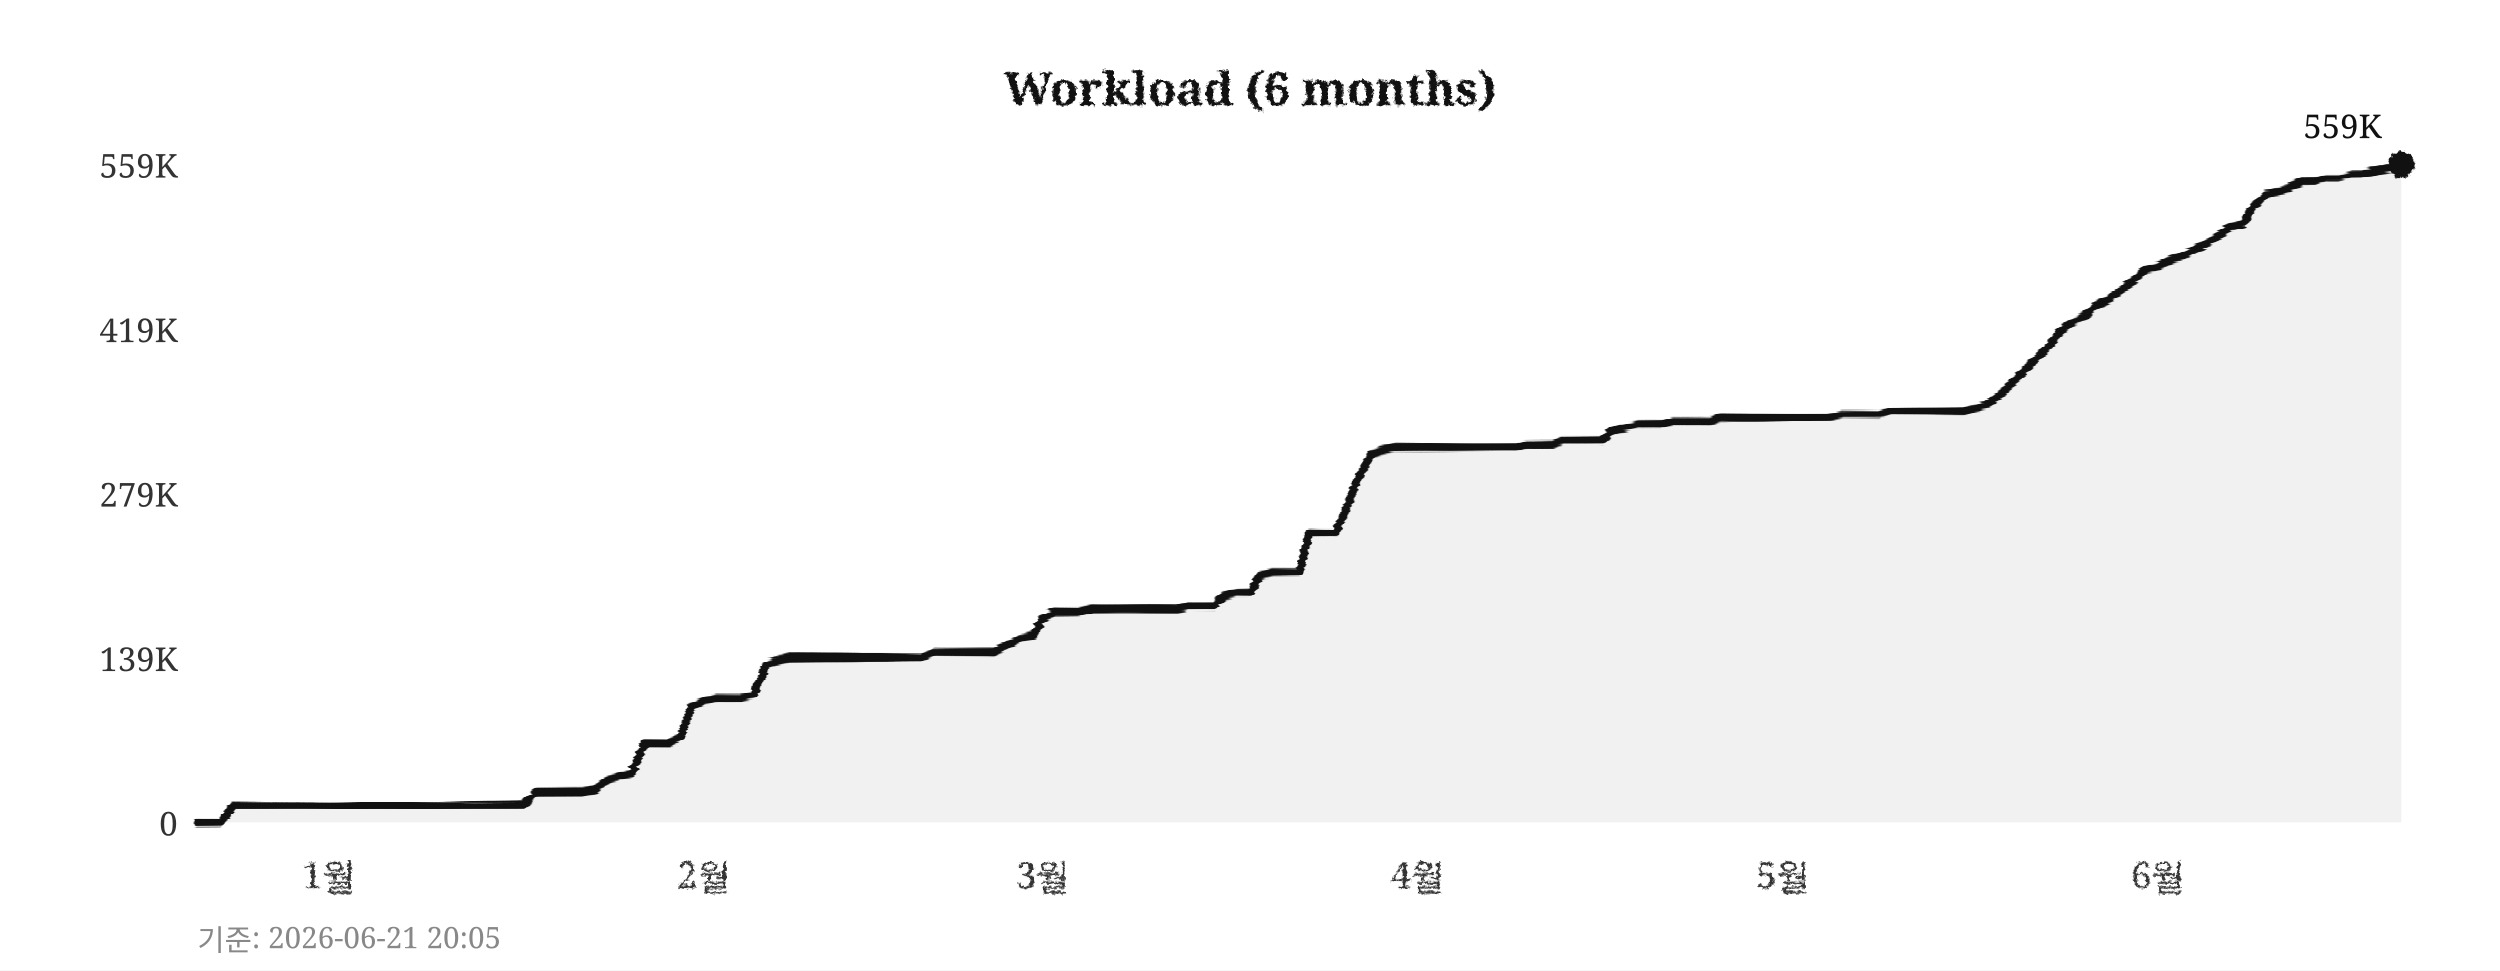
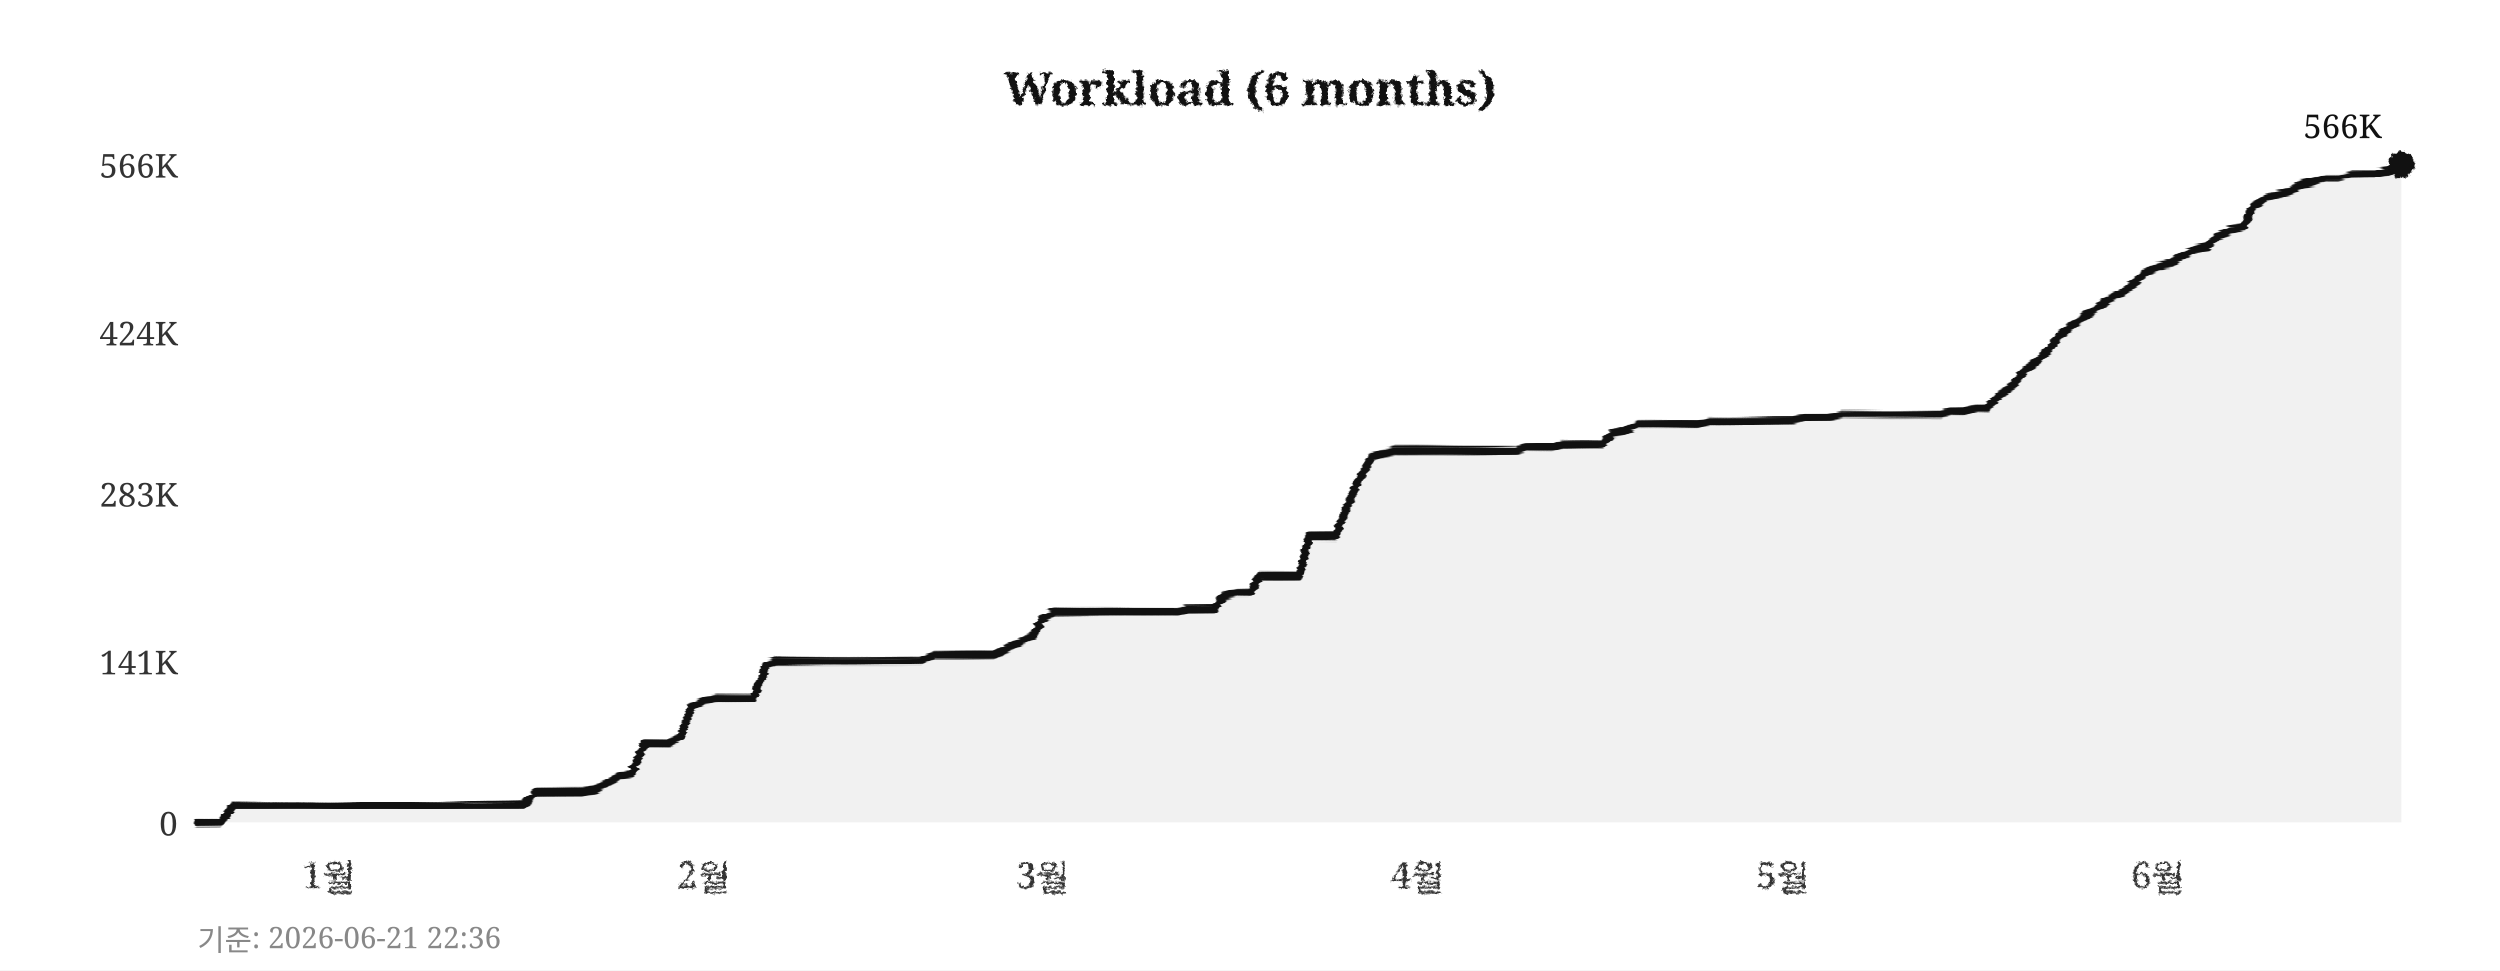
<svg xmlns="http://www.w3.org/2000/svg" width="760" height="295">
  <defs>
    <filter id="pencil" x="-5%" y="-5%" width="110%" height="110%">
      <feTurbulence type="fractalNoise" baseFrequency="0.9" numOctaves="4" seed="5" result="noise" />
      <feDisplacementMap in="SourceGraphic" in2="noise" scale="1.6" xChannelSelector="R" yChannelSelector="G" />
    </filter>
    <filter id="pline" x="-2%" y="-30%" width="104%" height="160%">
      <feTurbulence type="fractalNoise" baseFrequency="0.015 0.9" numOctaves="3" seed="11" result="noise" />
      <feDisplacementMap in="SourceGraphic" in2="noise" scale="1.8" xChannelSelector="R" yChannelSelector="G" />
    </filter>
    <filter id="rough" x="-5%" y="-5%" width="110%" height="110%">
      <feTurbulence type="turbulence" baseFrequency="0.05" numOctaves="2" seed="2" result="noise" />
      <feDisplacementMap in="SourceGraphic" in2="noise" scale="2" xChannelSelector="R" yChannelSelector="G" />
    </filter>
  </defs>
  <rect width="760" height="295" fill="#ffffff" />
  <text x="380" y="32" text-anchor="middle" font-size="14" font-weight="bold" font-family="Georgia,serif" fill="#111111" filter="url(#pencil)">Workload (6 months)</text>
  <line x1="60" y1="250" x2="730" y2="250" stroke="#cccccc" stroke-width="0.7" stroke-dasharray="4,5" filter="url(#rough)" />
  <text x="54" y="254" text-anchor="end" font-size="10" font-family="Georgia,serif" fill="#333333">0</text>
-   <line x1="60" y1="200" x2="730" y2="200" stroke="#cccccc" stroke-width="0.7" stroke-dasharray="4,5" filter="url(#rough)" />
-   <text x="54" y="204" text-anchor="end" font-size="10" font-family="Georgia,serif" fill="#333333">139K</text>
+   <line x1="60" y1="201" x2="730" y2="201" stroke="#cccccc" stroke-width="0.7" stroke-dasharray="4,5" filter="url(#rough)" />
+   <text x="54" y="205" text-anchor="end" font-size="10" font-family="Georgia,serif" fill="#333333">141K</text>
  <line x1="60" y1="150" x2="730" y2="150" stroke="#cccccc" stroke-width="0.7" stroke-dasharray="4,5" filter="url(#rough)" />
-   <text x="54" y="154" text-anchor="end" font-size="10" font-family="Georgia,serif" fill="#333333">279K</text>
-   <line x1="60" y1="100" x2="730" y2="100" stroke="#cccccc" stroke-width="0.7" stroke-dasharray="4,5" filter="url(#rough)" />
-   <text x="54" y="104" text-anchor="end" font-size="10" font-family="Georgia,serif" fill="#333333">419K</text>
+   <text x="54" y="154" text-anchor="end" font-size="10" font-family="Georgia,serif" fill="#333333">283K</text>
+   <line x1="60" y1="101" x2="730" y2="101" stroke="#cccccc" stroke-width="0.7" stroke-dasharray="4,5" filter="url(#rough)" />
+   <text x="54" y="105" text-anchor="end" font-size="10" font-family="Georgia,serif" fill="#333333">424K</text>
  <line x1="60" y1="50" x2="730" y2="50" stroke="#cccccc" stroke-width="0.7" stroke-dasharray="4,5" filter="url(#rough)" />
-   <text x="54" y="54" text-anchor="end" font-size="10" font-family="Georgia,serif" fill="#333333">559K</text>
+   <text x="54" y="54" text-anchor="end" font-size="10" font-family="Georgia,serif" fill="#333333">566K</text>
  <text x="100" y="270" text-anchor="middle" font-size="11" font-family="Georgia,serif" fill="#333333" filter="url(#pencil)">1월</text>
  <text x="214" y="270" text-anchor="middle" font-size="11" font-family="Georgia,serif" fill="#333333" filter="url(#pencil)">2월</text>
  <text x="317" y="270" text-anchor="middle" font-size="11" font-family="Georgia,serif" fill="#333333" filter="url(#pencil)">3월</text>
  <text x="431" y="270" text-anchor="middle" font-size="11" font-family="Georgia,serif" fill="#333333" filter="url(#pencil)">4월</text>
  <text x="542" y="270" text-anchor="middle" font-size="11" font-family="Georgia,serif" fill="#333333" filter="url(#pencil)">5월</text>
  <text x="656" y="270" text-anchor="middle" font-size="11" font-family="Georgia,serif" fill="#333333" filter="url(#pencil)">6월</text>
  <line x1="59" y1="42" x2="59" y2="256" stroke="#111111" stroke-width="2" filter="url(#pline)" />
  <line x1="52" y1="251" x2="738" y2="251" stroke="#111111" stroke-width="2" filter="url(#pline)" />
-   <polygon points="60,250 60,250 63,250 67,250 71,245 74,245 78,245 82,245 85,245 89,245 93,245 96,245 100,245 104,245 107,245 111,245 115,245 118,245 122,245 126,245 129,245 133,245 137,245 140,245 144,245 148,245 152,245 155,245 159,245 163,241 166,241 170,241 174,241 177,241 181,240 185,237 188,236 192,235 196,226 199,226 203,226 207,224 210,215 214,213 218,212 221,212 225,212 229,211 233,202 236,201 240,200 244,200 247,200 251,200 255,200 258,200 262,200 266,200 269,200 273,200 277,200 280,200 284,198 288,198 291,198 295,198 299,198 302,198 306,196 310,194 314,193 317,188 321,186 325,186 328,186 332,185 336,185 339,185 343,185 347,185 350,185 354,185 358,185 361,184 365,184 369,184 372,181 376,180 380,180 383,175 387,174 391,174 395,174 398,162 402,162 406,162 409,155 413,145 417,138 420,137 424,136 428,136 431,136 435,136 439,136 442,136 446,136 450,136 453,136 457,136 461,136 464,135 468,135 472,135 475,134 479,134 483,134 487,134 490,131 494,130 498,129 501,129 505,129 509,128 512,128 516,128 520,128 523,127 527,127 531,127 534,127 538,127 542,127 545,127 549,127 553,127 556,127 560,126 564,126 568,126 571,126 575,125 579,125 582,125 586,125 590,125 593,125 597,125 601,124 604,123 608,120 612,116 615,113 619,109 623,105 626,101 630,98 634,96 637,93 641,91 645,88 649,85 652,82 656,81 660,79 663,78 667,76 671,74 674,72 678,69 682,68 685,63 689,59 693,58 696,57 700,55 704,55 707,54 711,54 715,53 718,53 722,52 726,51 730,50 730,250" fill="#e8e8e8" opacity="0.6" />
-   <polyline points="60,250 63,250 67,250 71,245 74,245 78,245 82,245 85,245 89,245 93,245 96,245 100,245 104,245 107,245 111,245 115,245 118,245 122,245 126,245 129,245 133,245 137,245 140,245 144,245 148,245 152,245 155,245 159,245 163,241 166,241 170,241 174,241 177,241 181,240 185,237 188,236 192,235 196,226 199,226 203,226 207,224 210,215 214,213 218,212 221,212 225,212 229,211 233,202 236,201 240,200 244,200 247,200 251,200 255,200 258,200 262,200 266,200 269,200 273,200 277,200 280,200 284,198 288,198 291,198 295,198 299,198 302,198 306,196 310,194 314,193 317,188 321,186 325,186 328,186 332,185 336,185 339,185 343,185 347,185 350,185 354,185 358,185 361,184 365,184 369,184 372,181 376,180 380,180 383,175 387,174 391,174 395,174 398,162 402,162 406,162 409,155 413,145 417,138 420,137 424,136 428,136 431,136 435,136 439,136 442,136 446,136 450,136 453,136 457,136 461,136 464,135 468,135 472,135 475,134 479,134 483,134 487,134 490,131 494,130 498,129 501,129 505,129 509,128 512,128 516,128 520,128 523,127 527,127 531,127 534,127 538,127 542,127 545,127 549,127 553,127 556,127 560,126 564,126 568,126 571,126 575,125 579,125 582,125 586,125 590,125 593,125 597,125 601,124 604,123 608,120 612,116 615,113 619,109 623,105 626,101 630,98 634,96 637,93 641,91 645,88 649,85 652,82 656,81 660,79 663,78 667,76 671,74 674,72 678,69 682,68 685,63 689,59 693,58 696,57 700,55 704,55 707,54 711,54 715,53 718,53 722,52 726,51 730,50" fill="none" stroke="#111111" stroke-width="2.4" stroke-linejoin="round" stroke-linecap="round" filter="url(#pline)" />
+   <polygon points="60,250 60,250 63,250 67,250 71,245 74,245 78,245 82,245 85,245 89,245 93,245 96,245 100,245 104,245 107,245 111,245 115,245 118,245 122,245 126,245 129,245 133,245 137,245 140,245 144,245 148,245 152,245 155,245 159,245 163,241 166,241 170,241 174,241 177,241 181,240 185,238 188,236 192,235 196,226 199,226 203,226 207,224 210,215 214,213 218,212 221,212 225,212 229,212 233,202 236,201 240,201 244,201 247,201 251,201 255,201 258,201 262,201 266,201 269,201 273,201 277,201 280,201 284,199 288,199 291,199 295,199 299,199 302,199 306,197 310,195 314,193 317,188 321,186 325,186 328,186 332,186 336,186 339,186 343,186 347,186 350,186 354,186 358,186 361,185 365,185 369,185 372,181 376,180 380,180 383,175 387,175 391,175 395,175 398,163 402,163 406,163 409,155 413,146 417,139 420,138 424,137 428,137 431,137 435,137 439,137 442,137 446,137 450,137 453,137 457,137 461,137 464,136 468,136 472,136 475,135 479,135 483,135 487,135 490,132 494,131 498,129 501,129 505,129 509,129 512,129 516,129 520,128 523,128 527,128 531,128 534,128 538,128 542,128 545,128 549,127 553,127 556,127 560,126 564,126 568,126 571,126 575,126 579,126 582,126 586,126 590,126 593,125 597,125 601,124 604,124 608,120 612,117 615,113 619,110 623,106 626,102 630,99 634,96 637,94 641,91 645,89 649,86 652,83 656,81 660,80 663,78 667,76 671,75 674,72 678,70 682,69 685,63 689,60 693,59 696,58 700,56 704,55 707,54 711,54 715,53 718,53 722,53 726,52 730,50 730,250" fill="#e8e8e8" opacity="0.6" />
+   <polyline points="60,250 63,250 67,250 71,245 74,245 78,245 82,245 85,245 89,245 93,245 96,245 100,245 104,245 107,245 111,245 115,245 118,245 122,245 126,245 129,245 133,245 137,245 140,245 144,245 148,245 152,245 155,245 159,245 163,241 166,241 170,241 174,241 177,241 181,240 185,238 188,236 192,235 196,226 199,226 203,226 207,224 210,215 214,213 218,212 221,212 225,212 229,212 233,202 236,201 240,201 244,201 247,201 251,201 255,201 258,201 262,201 266,201 269,201 273,201 277,201 280,201 284,199 288,199 291,199 295,199 299,199 302,199 306,197 310,195 314,193 317,188 321,186 325,186 328,186 332,186 336,186 339,186 343,186 347,186 350,186 354,186 358,186 361,185 365,185 369,185 372,181 376,180 380,180 383,175 387,175 391,175 395,175 398,163 402,163 406,163 409,155 413,146 417,139 420,138 424,137 428,137 431,137 435,137 439,137 442,137 446,137 450,137 453,137 457,137 461,137 464,136 468,136 472,136 475,135 479,135 483,135 487,135 490,132 494,131 498,129 501,129 505,129 509,129 512,129 516,129 520,128 523,128 527,128 531,128 534,128 538,128 542,128 545,128 549,127 553,127 556,127 560,126 564,126 568,126 571,126 575,126 579,126 582,126 586,126 590,126 593,125 597,125 601,124 604,124 608,120 612,117 615,113 619,110 623,106 626,102 630,99 634,96 637,94 641,91 645,89 649,86 652,83 656,81 660,80 663,78 667,76 671,75 674,72 678,70 682,69 685,63 689,60 693,59 696,58 700,56 704,55 707,54 711,54 715,53 718,53 722,53 726,52 730,50" fill="none" stroke="#111111" stroke-width="2.4" stroke-linejoin="round" stroke-linecap="round" filter="url(#pline)" />
  <circle cx="730" cy="50" r="4" fill="#111111" filter="url(#pencil)" />
-   <text x="724" y="42" text-anchor="end" font-size="10" font-family="Georgia,serif" fill="#111111">559K</text>
-   <text x="60" y="289" font-size="9" font-family="Georgia,serif" fill="#888888">기준: 2026-06-21 20:05</text>
+   <text x="724" y="42" text-anchor="end" font-size="10" font-family="Georgia,serif" fill="#111111">566K</text>
+   <text x="60" y="289" font-size="9" font-family="Georgia,serif" fill="#888888">기준: 2026-06-21 22:36</text>
</svg>
